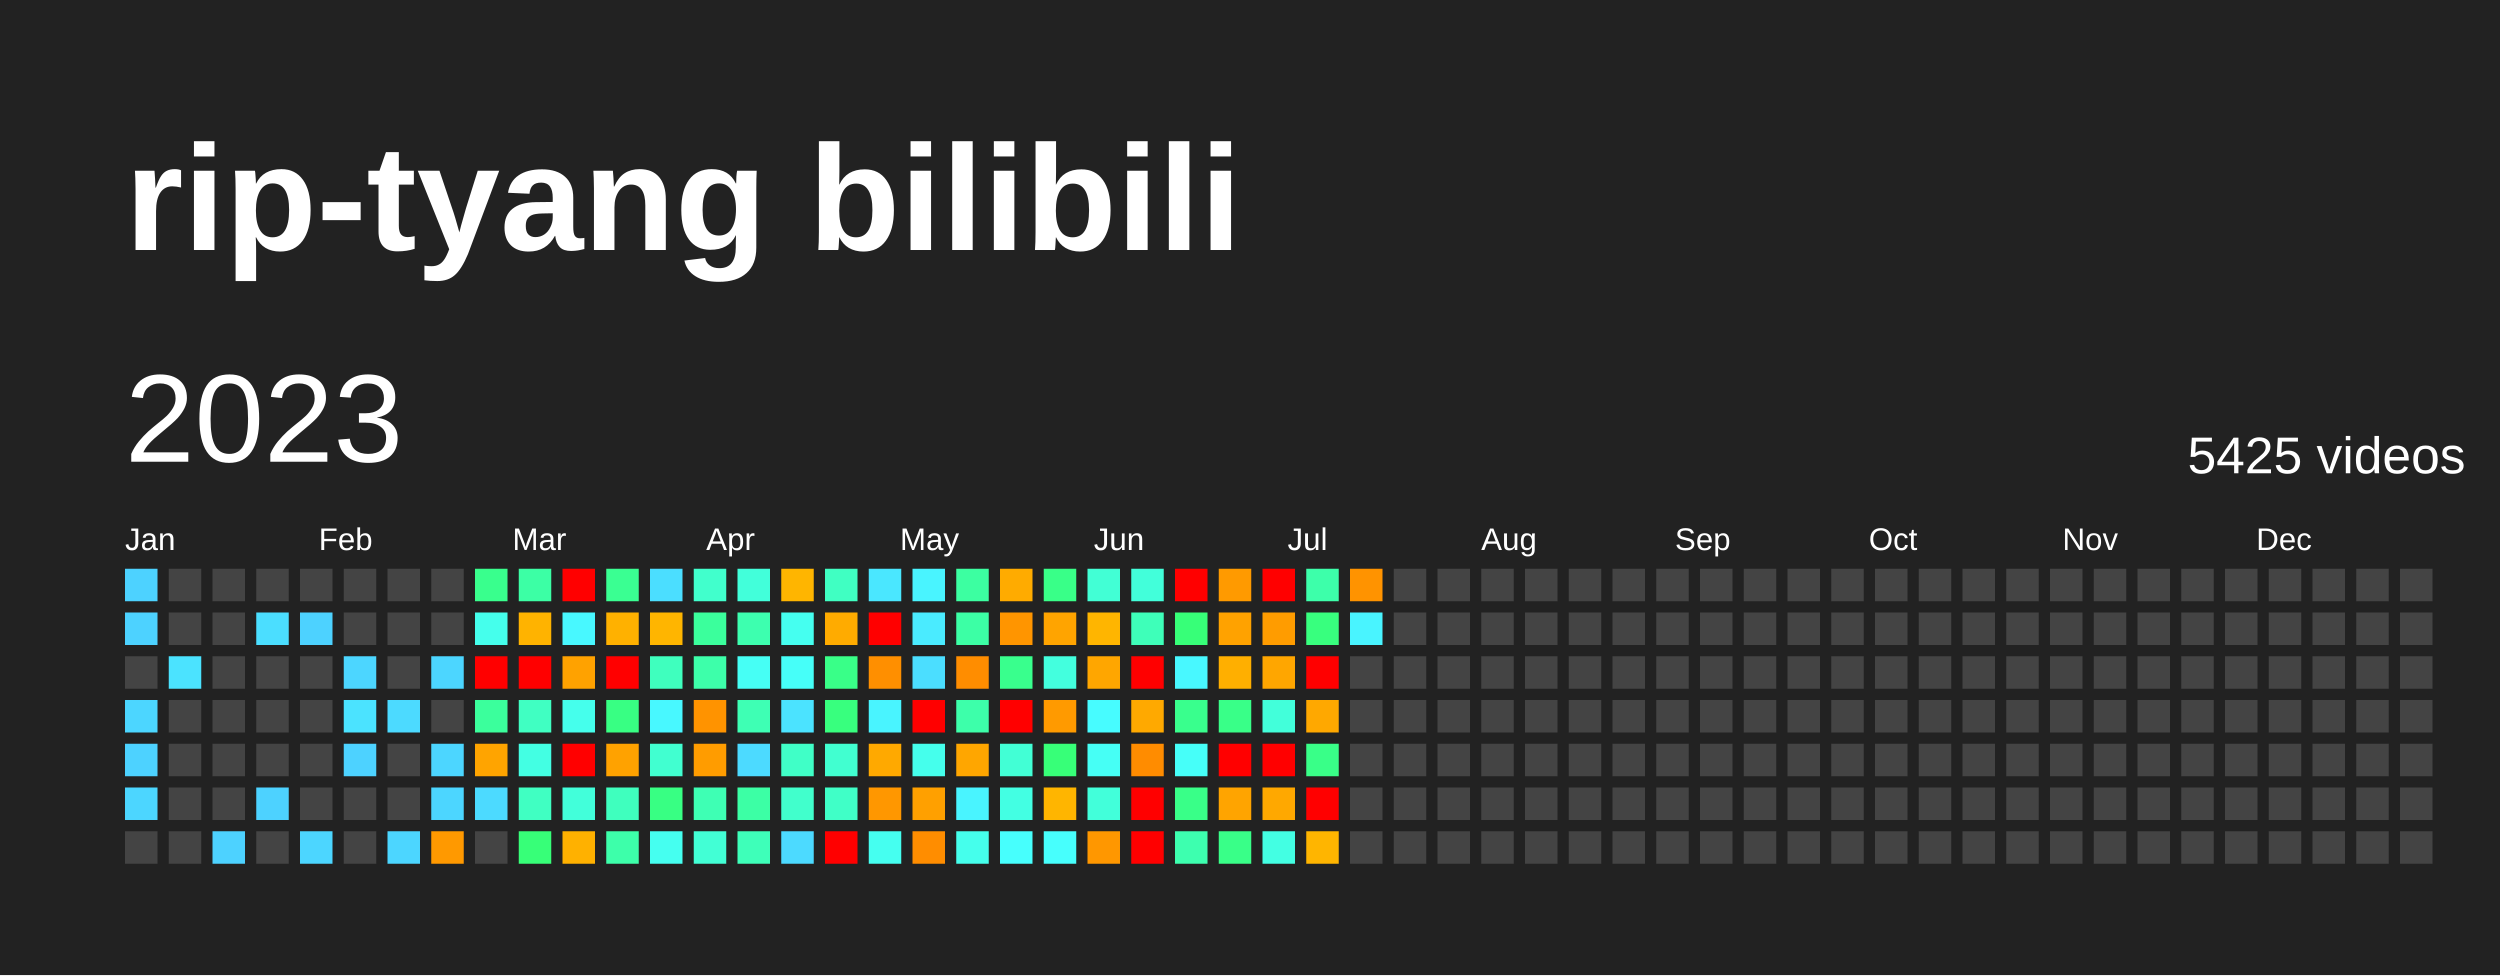
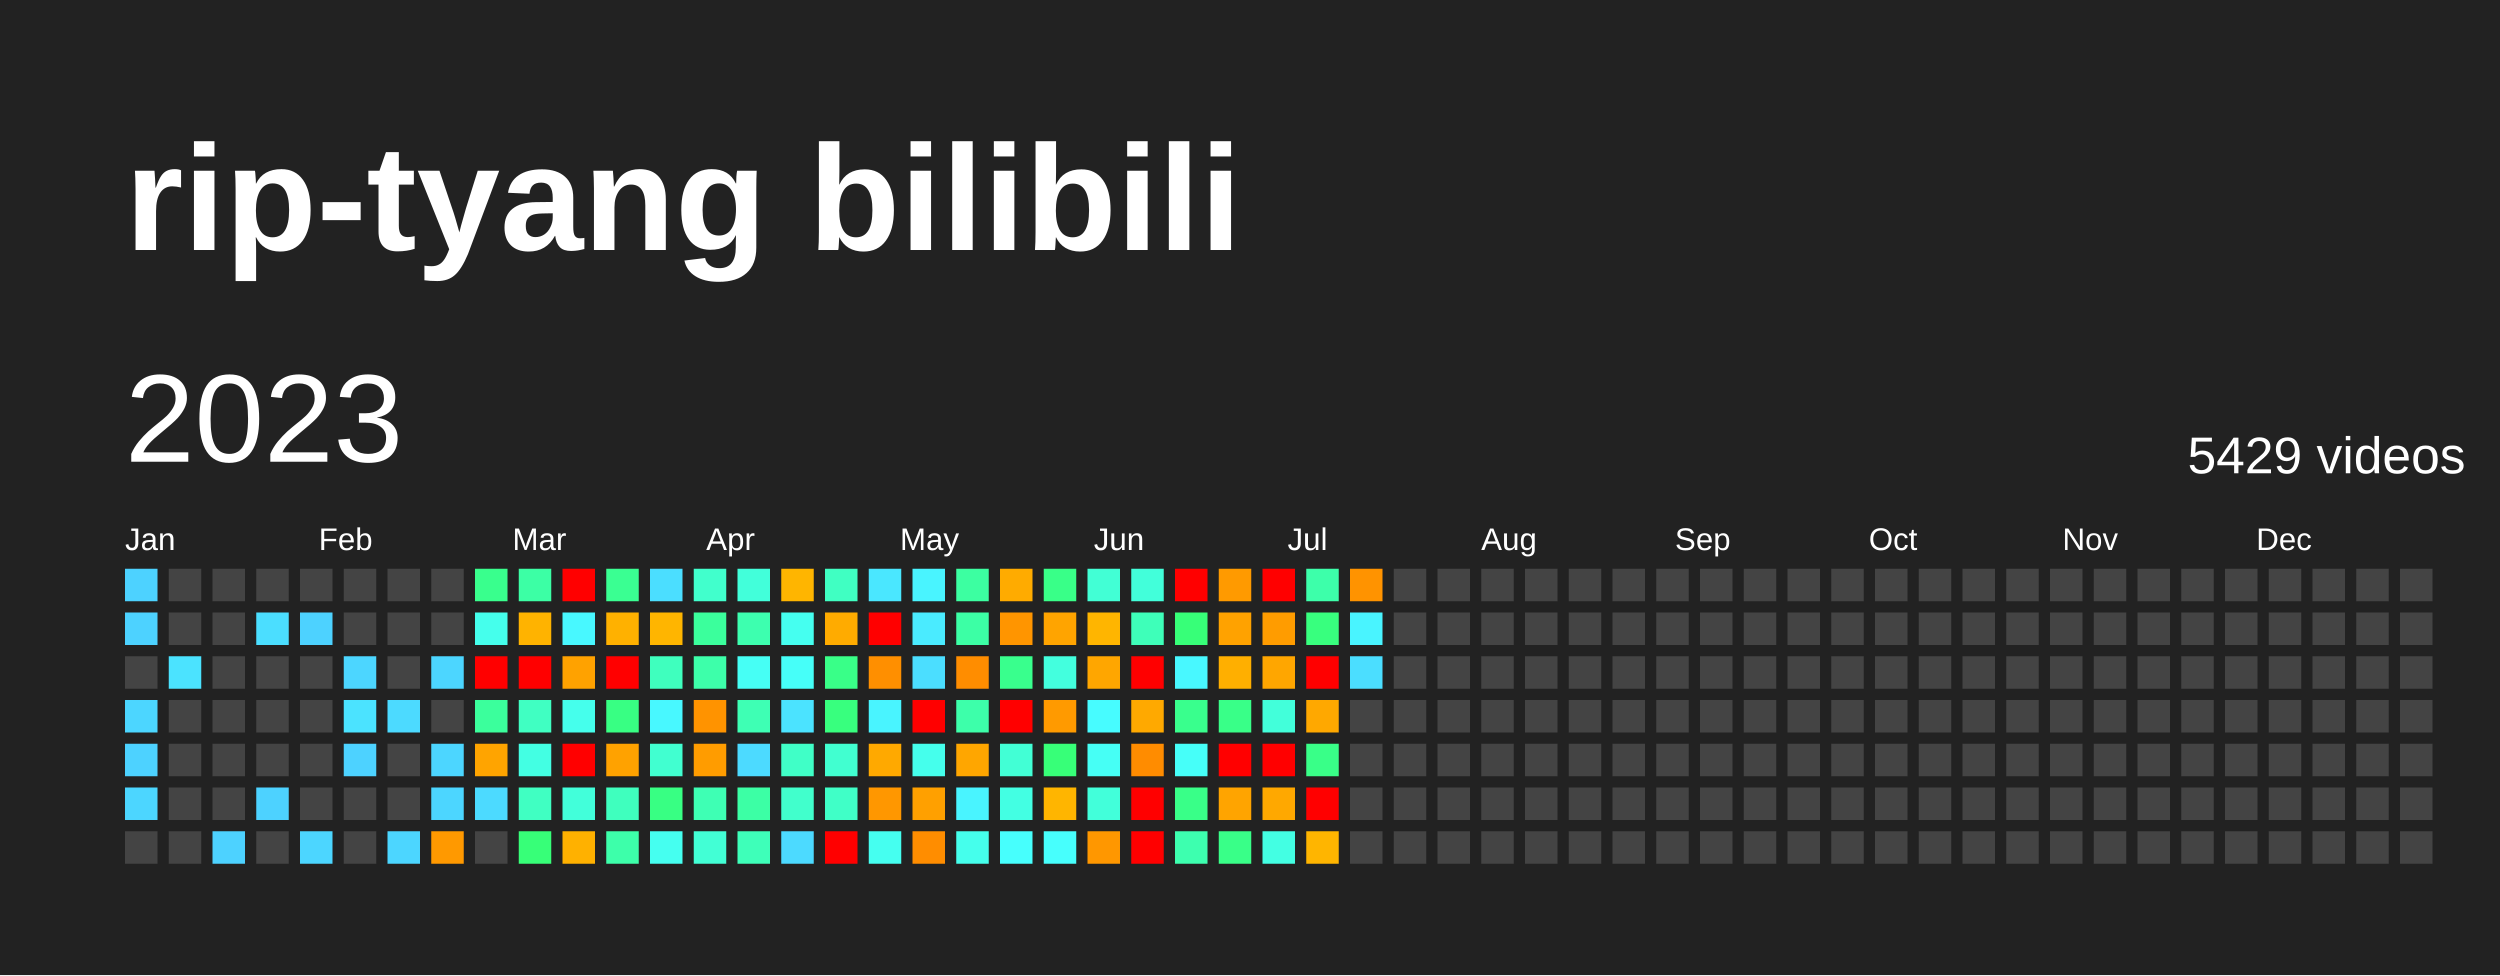
<svg xmlns="http://www.w3.org/2000/svg" baseProfile="full" height="78mm" version="1.1" viewBox="0,0,200,78" width="200mm">
  <defs />
  <rect fill="#222222" height="78" width="200" x="0" y="0" />
  <text fill="#FFFFFF" style="font-size:12px; font-family:Arial; font-weight:bold;" x="10" y="20">rip-tyang bilibili</text>
  <text dominant-baseline="hanging" fill="#FFFFFF" style="font-size:10.0px; font-family:Arial;" x="10" y="30">2023</text>
-   <text dominant-baseline="hanging" fill="#FFFFFF" style="font-size:4.125px; font-family:Arial;" x="175" y="35">5425 videos</text>
+   <text dominant-baseline="hanging" fill="#FFFFFF" style="font-size:4.125px; font-family:Arial;" x="175" y="35">5429 videos</text>
  <text fill="#FFFFFF" style="font-size:2.5px; font-family:Arial" x="10.0" y="44">Jan</text>
  <text fill="#FFFFFF" style="font-size:2.5px; font-family:Arial" x="25.5" y="44">Feb</text>
  <text fill="#FFFFFF" style="font-size:2.5px; font-family:Arial" x="41.0" y="44">Mar</text>
  <text fill="#FFFFFF" style="font-size:2.5px; font-family:Arial" x="56.5" y="44">Apr</text>
  <text fill="#FFFFFF" style="font-size:2.5px; font-family:Arial" x="72.0" y="44">May</text>
  <text fill="#FFFFFF" style="font-size:2.5px; font-family:Arial" x="87.5" y="44">Jun</text>
  <text fill="#FFFFFF" style="font-size:2.5px; font-family:Arial" x="103.0" y="44">Jul</text>
  <text fill="#FFFFFF" style="font-size:2.5px; font-family:Arial" x="118.5" y="44">Aug</text>
  <text fill="#FFFFFF" style="font-size:2.5px; font-family:Arial" x="134.0" y="44">Sep</text>
  <text fill="#FFFFFF" style="font-size:2.5px; font-family:Arial" x="149.5" y="44">Oct</text>
  <text fill="#FFFFFF" style="font-size:2.5px; font-family:Arial" x="165.0" y="44">Nov</text>
  <text fill="#FFFFFF" style="font-size:2.5px; font-family:Arial" x="180.5" y="44">Dec</text>
  <rect fill="#4dd2ff" height="2.6" width="2.6" x="10.0" y="45.5" />
  <rect fill="#4dd2ff" height="2.6" width="2.6" x="10.0" y="49.0" />
  <rect fill="#444444" height="2.6" width="2.6" x="10.0" y="52.5" />
  <rect fill="#4cd6ff" height="2.6" width="2.6" x="10.0" y="56.0" />
  <rect fill="#4dd2ff" height="2.6" width="2.6" x="10.0" y="59.5" />
  <rect fill="#4cd6ff" height="2.6" width="2.6" x="10.0" y="63.0" />
  <rect fill="#444444" height="2.6" width="2.6" x="10.0" y="66.5" />
  <rect fill="#444444" height="2.6" width="2.6" x="13.5" y="45.5" />
  <rect fill="#444444" height="2.6" width="2.6" x="13.5" y="49.0" />
  <rect fill="#4be3ff" height="2.6" width="2.6" x="13.5" y="52.5" />
  <rect fill="#444444" height="2.6" width="2.6" x="13.5" y="56.0" />
  <rect fill="#444444" height="2.6" width="2.6" x="13.5" y="59.5" />
  <rect fill="#444444" height="2.6" width="2.6" x="13.5" y="63.0" />
  <rect fill="#444444" height="2.6" width="2.6" x="13.5" y="66.5" />
  <rect fill="#444444" height="2.6" width="2.6" x="17.0" y="45.5" />
  <rect fill="#444444" height="2.6" width="2.6" x="17.0" y="49.0" />
  <rect fill="#444444" height="2.6" width="2.6" x="17.0" y="52.5" />
  <rect fill="#444444" height="2.6" width="2.6" x="17.0" y="56.0" />
  <rect fill="#444444" height="2.6" width="2.6" x="17.0" y="59.5" />
  <rect fill="#444444" height="2.6" width="2.6" x="17.0" y="63.0" />
  <rect fill="#4dd2ff" height="2.6" width="2.6" x="17.0" y="66.5" />
  <rect fill="#444444" height="2.6" width="2.6" x="20.5" y="45.5" />
  <rect fill="#4bdeff" height="2.6" width="2.6" x="20.5" y="49.0" />
  <rect fill="#444444" height="2.6" width="2.6" x="20.5" y="52.5" />
  <rect fill="#444444" height="2.6" width="2.6" x="20.5" y="56.0" />
  <rect fill="#444444" height="2.6" width="2.6" x="20.5" y="59.5" />
  <rect fill="#4dd2ff" height="2.6" width="2.6" x="20.5" y="63.0" />
  <rect fill="#444444" height="2.6" width="2.6" x="20.5" y="66.5" />
  <rect fill="#444444" height="2.6" width="2.6" x="24.0" y="45.5" />
  <rect fill="#4dd2ff" height="2.6" width="2.6" x="24.0" y="49.0" />
  <rect fill="#444444" height="2.6" width="2.6" x="24.0" y="52.5" />
  <rect fill="#444444" height="2.6" width="2.6" x="24.0" y="56.0" />
  <rect fill="#444444" height="2.6" width="2.6" x="24.0" y="59.5" />
  <rect fill="#444444" height="2.6" width="2.6" x="24.0" y="63.0" />
  <rect fill="#4cd6ff" height="2.6" width="2.6" x="24.0" y="66.5" />
  <rect fill="#444444" height="2.6" width="2.6" x="27.5" y="45.5" />
  <rect fill="#444444" height="2.6" width="2.6" x="27.5" y="49.0" />
  <rect fill="#4cd6ff" height="2.6" width="2.6" x="27.5" y="52.5" />
  <rect fill="#4be3ff" height="2.6" width="2.6" x="27.5" y="56.0" />
  <rect fill="#4dd2ff" height="2.6" width="2.6" x="27.5" y="59.5" />
  <rect fill="#444444" height="2.6" width="2.6" x="27.5" y="63.0" />
  <rect fill="#444444" height="2.6" width="2.6" x="27.5" y="66.5" />
  <rect fill="#444444" height="2.6" width="2.6" x="31.0" y="45.5" />
  <rect fill="#444444" height="2.6" width="2.6" x="31.0" y="49.0" />
  <rect fill="#444444" height="2.6" width="2.6" x="31.0" y="52.5" />
  <rect fill="#4cdaff" height="2.6" width="2.6" x="31.0" y="56.0" />
  <rect fill="#444444" height="2.6" width="2.6" x="31.0" y="59.5" />
  <rect fill="#444444" height="2.6" width="2.6" x="31.0" y="63.0" />
  <rect fill="#4cd6ff" height="2.6" width="2.6" x="31.0" y="66.5" />
  <rect fill="#444444" height="2.6" width="2.6" x="34.5" y="45.5" />
  <rect fill="#444444" height="2.6" width="2.6" x="34.5" y="49.0" />
  <rect fill="#4cd6ff" height="2.6" width="2.6" x="34.5" y="52.5" />
  <rect fill="#444444" height="2.6" width="2.6" x="34.5" y="56.0" />
  <rect fill="#4cd6ff" height="2.6" width="2.6" x="34.5" y="59.5" />
  <rect fill="#4cd6ff" height="2.6" width="2.6" x="34.5" y="63.0" />
  <rect fill="#ff9900" height="2.6" width="2.6" x="34.5" y="66.5" />
  <rect fill="#39ff8d" height="2.6" width="2.6" x="38.0" y="45.5" />
  <rect fill="#45ffec" height="2.6" width="2.6" x="38.0" y="49.0" />
  <rect fill="red" height="2.6" width="2.6" x="38.0" y="52.5" />
  <rect fill="#3bff9c" height="2.6" width="2.6" x="38.0" y="56.0" />
  <rect fill="#ffa400" height="2.6" width="2.6" x="38.0" y="59.5" />
  <rect fill="#4cdaff" height="2.6" width="2.6" x="38.0" y="63.0" />
  <rect fill="#444444" height="2.6" width="2.6" x="38.0" y="66.5" />
  <rect fill="#3cffa5" height="2.6" width="2.6" x="41.5" y="45.5" />
  <rect fill="#ffb300" height="2.6" width="2.6" x="41.5" y="49.0" />
  <rect fill="red" height="2.6" width="2.6" x="41.5" y="52.5" />
  <rect fill="#40ffc2" height="2.6" width="2.6" x="41.5" y="56.0" />
  <rect fill="#43ffe3" height="2.6" width="2.6" x="41.5" y="59.5" />
  <rect fill="#40ffc2" height="2.6" width="2.6" x="41.5" y="63.0" />
  <rect fill="#37ff78" height="2.6" width="2.6" x="41.5" y="66.5" />
  <rect fill="red" height="2.6" width="2.6" x="45.0" y="45.5" />
  <rect fill="#48f8ff" height="2.6" width="2.6" x="45.0" y="49.0" />
  <rect fill="#ffa200" height="2.6" width="2.6" x="45.0" y="52.5" />
  <rect fill="#45ffec" height="2.6" width="2.6" x="45.0" y="56.0" />
  <rect fill="red" height="2.6" width="2.6" x="45.0" y="59.5" />
  <rect fill="#42ffda" height="2.6" width="2.6" x="45.0" y="63.0" />
  <rect fill="#ffb100" height="2.6" width="2.6" x="45.0" y="66.5" />
  <rect fill="#3aff92" height="2.6" width="2.6" x="48.5" y="45.5" />
  <rect fill="#ffb100" height="2.6" width="2.6" x="48.5" y="49.0" />
  <rect fill="red" height="2.6" width="2.6" x="48.5" y="52.5" />
  <rect fill="#38ff83" height="2.6" width="2.6" x="48.5" y="56.0" />
  <rect fill="#ffa200" height="2.6" width="2.6" x="48.5" y="59.5" />
  <rect fill="#3fffbe" height="2.6" width="2.6" x="48.5" y="63.0" />
  <rect fill="#3dffaa" height="2.6" width="2.6" x="48.5" y="66.5" />
  <rect fill="#4bdeff" height="2.6" width="2.6" x="52.0" y="45.5" />
  <rect fill="#ffb500" height="2.6" width="2.6" x="52.0" y="49.0" />
  <rect fill="#3fffbe" height="2.6" width="2.6" x="52.0" y="52.5" />
  <rect fill="#48f8ff" height="2.6" width="2.6" x="52.0" y="56.0" />
  <rect fill="#41ffd0" height="2.6" width="2.6" x="52.0" y="59.5" />
  <rect fill="#38ff83" height="2.6" width="2.6" x="52.0" y="63.0" />
  <rect fill="#45fff0" height="2.6" width="2.6" x="52.0" y="66.5" />
  <rect fill="#41ffcc" height="2.6" width="2.6" x="55.5" y="45.5" />
  <rect fill="#3bff9c" height="2.6" width="2.6" x="55.5" y="49.0" />
  <rect fill="#3dffaa" height="2.6" width="2.6" x="55.5" y="52.5" />
  <rect fill="#ff9300" height="2.6" width="2.6" x="55.5" y="56.0" />
  <rect fill="#ff9c00" height="2.6" width="2.6" x="55.5" y="59.5" />
  <rect fill="#3effb4" height="2.6" width="2.6" x="55.5" y="63.0" />
  <rect fill="#42ffd5" height="2.6" width="2.6" x="55.5" y="66.5" />
  <rect fill="#42ffda" height="2.6" width="2.6" x="59.0" y="45.5" />
  <rect fill="#3dffaf" height="2.6" width="2.6" x="59.0" y="49.0" />
  <rect fill="#46fff5" height="2.6" width="2.6" x="59.0" y="52.5" />
  <rect fill="#3effb4" height="2.6" width="2.6" x="59.0" y="56.0" />
  <rect fill="#4cdaff" height="2.6" width="2.6" x="59.0" y="59.5" />
  <rect fill="#3cffa5" height="2.6" width="2.6" x="59.0" y="63.0" />
  <rect fill="#3effb9" height="2.6" width="2.6" x="59.0" y="66.5" />
  <rect fill="#ffb500" height="2.6" width="2.6" x="62.5" y="45.5" />
  <rect fill="#45fff0" height="2.6" width="2.6" x="62.5" y="49.0" />
  <rect fill="#46fff9" height="2.6" width="2.6" x="62.5" y="52.5" />
  <rect fill="#4be3ff" height="2.6" width="2.6" x="62.5" y="56.0" />
  <rect fill="#40ffc7" height="2.6" width="2.6" x="62.5" y="59.5" />
  <rect fill="#41ffcc" height="2.6" width="2.6" x="62.5" y="63.0" />
  <rect fill="#4cdaff" height="2.6" width="2.6" x="62.5" y="66.5" />
  <rect fill="#40ffc2" height="2.6" width="2.6" x="66.0" y="45.5" />
  <rect fill="#ffab00" height="2.6" width="2.6" x="66.0" y="49.0" />
  <rect fill="#39ff88" height="2.6" width="2.6" x="66.0" y="52.5" />
  <rect fill="#38ff7e" height="2.6" width="2.6" x="66.0" y="56.0" />
  <rect fill="#41ffd0" height="2.6" width="2.6" x="66.0" y="59.5" />
  <rect fill="#40ffc7" height="2.6" width="2.6" x="66.0" y="63.0" />
  <rect fill="red" height="2.6" width="2.6" x="66.0" y="66.5" />
  <rect fill="#4ae7ff" height="2.6" width="2.6" x="69.5" y="45.5" />
  <rect fill="red" height="2.6" width="2.6" x="69.5" y="49.0" />
  <rect fill="#ff8f00" height="2.6" width="2.6" x="69.5" y="52.5" />
  <rect fill="#49f4ff" height="2.6" width="2.6" x="69.5" y="56.0" />
  <rect fill="#ffa900" height="2.6" width="2.6" x="69.5" y="59.5" />
  <rect fill="#ff9700" height="2.6" width="2.6" x="69.5" y="63.0" />
  <rect fill="#45fff0" height="2.6" width="2.6" x="69.5" y="66.5" />
  <rect fill="#49f4ff" height="2.6" width="2.6" x="73.0" y="45.5" />
  <rect fill="#4aebff" height="2.6" width="2.6" x="73.0" y="49.0" />
  <rect fill="#4bdeff" height="2.6" width="2.6" x="73.0" y="52.5" />
  <rect fill="red" height="2.6" width="2.6" x="73.0" y="56.0" />
  <rect fill="#45ffec" height="2.6" width="2.6" x="73.0" y="59.5" />
  <rect fill="#ffa000" height="2.6" width="2.6" x="73.0" y="63.0" />
  <rect fill="#ff8d00" height="2.6" width="2.6" x="73.0" y="66.5" />
  <rect fill="#3cffa1" height="2.6" width="2.6" x="76.5" y="45.5" />
  <rect fill="#3cffa5" height="2.6" width="2.6" x="76.5" y="49.0" />
  <rect fill="#ff8d00" height="2.6" width="2.6" x="76.5" y="52.5" />
  <rect fill="#3dffaa" height="2.6" width="2.6" x="76.5" y="56.0" />
  <rect fill="#ffa600" height="2.6" width="2.6" x="76.5" y="59.5" />
  <rect fill="#49f4ff" height="2.6" width="2.6" x="76.5" y="63.0" />
  <rect fill="#45ffec" height="2.6" width="2.6" x="76.5" y="66.5" />
  <rect fill="#ffab00" height="2.6" width="2.6" x="80.0" y="45.5" />
  <rect fill="#ff9500" height="2.6" width="2.6" x="80.0" y="49.0" />
  <rect fill="#39ff8d" height="2.6" width="2.6" x="80.0" y="52.5" />
  <rect fill="red" height="2.6" width="2.6" x="80.0" y="56.0" />
  <rect fill="#42ffd5" height="2.6" width="2.6" x="80.0" y="59.5" />
  <rect fill="#43ffe3" height="2.6" width="2.6" x="80.0" y="63.0" />
  <rect fill="#47fffd" height="2.6" width="2.6" x="80.0" y="66.5" />
  <rect fill="#39ff88" height="2.6" width="2.6" x="83.5" y="45.5" />
  <rect fill="#ffa400" height="2.6" width="2.6" x="83.5" y="49.0" />
  <rect fill="#43ffde" height="2.6" width="2.6" x="83.5" y="52.5" />
  <rect fill="#ff9a00" height="2.6" width="2.6" x="83.5" y="56.0" />
  <rect fill="#37ff78" height="2.6" width="2.6" x="83.5" y="59.5" />
  <rect fill="#ffb500" height="2.6" width="2.6" x="83.5" y="63.0" />
  <rect fill="#47fffd" height="2.6" width="2.6" x="83.5" y="66.5" />
  <rect fill="#42ffd5" height="2.6" width="2.6" x="87.0" y="45.5" />
  <rect fill="#ffb500" height="2.6" width="2.6" x="87.0" y="49.0" />
  <rect fill="#ffa600" height="2.6" width="2.6" x="87.0" y="52.5" />
  <rect fill="#47fcff" height="2.6" width="2.6" x="87.0" y="56.0" />
  <rect fill="#46fff5" height="2.6" width="2.6" x="87.0" y="59.5" />
  <rect fill="#42ffda" height="2.6" width="2.6" x="87.0" y="63.0" />
  <rect fill="#ff9700" height="2.6" width="2.6" x="87.0" y="66.5" />
  <rect fill="#42ffda" height="2.6" width="2.6" x="90.5" y="45.5" />
  <rect fill="#3effb9" height="2.6" width="2.6" x="90.5" y="49.0" />
  <rect fill="red" height="2.6" width="2.6" x="90.5" y="52.5" />
  <rect fill="#ffa900" height="2.6" width="2.6" x="90.5" y="56.0" />
  <rect fill="#ff8c00" height="2.6" width="2.6" x="90.5" y="59.5" />
  <rect fill="red" height="2.6" width="2.6" x="90.5" y="63.0" />
  <rect fill="red" height="2.6" width="2.6" x="90.5" y="66.5" />
  <rect fill="red" height="2.6" width="2.6" x="94.0" y="45.5" />
  <rect fill="#37ff78" height="2.6" width="2.6" x="94.0" y="49.0" />
  <rect fill="#48f8ff" height="2.6" width="2.6" x="94.0" y="52.5" />
  <rect fill="#39ff8d" height="2.6" width="2.6" x="94.0" y="56.0" />
  <rect fill="#46fff9" height="2.6" width="2.6" x="94.0" y="59.5" />
  <rect fill="#39ff88" height="2.6" width="2.6" x="94.0" y="63.0" />
  <rect fill="#3dffaf" height="2.6" width="2.6" x="94.0" y="66.5" />
  <rect fill="#ff9a00" height="2.6" width="2.6" x="97.5" y="45.5" />
  <rect fill="#ffa200" height="2.6" width="2.6" x="97.5" y="49.0" />
  <rect fill="#ffaf00" height="2.6" width="2.6" x="97.5" y="52.5" />
  <rect fill="#39ff88" height="2.6" width="2.6" x="97.5" y="56.0" />
  <rect fill="red" height="2.6" width="2.6" x="97.5" y="59.5" />
  <rect fill="#ffa400" height="2.6" width="2.6" x="97.5" y="63.0" />
  <rect fill="#39ff88" height="2.6" width="2.6" x="97.5" y="66.5" />
  <rect fill="red" height="2.6" width="2.6" x="101.0" y="45.5" />
  <rect fill="#ff9c00" height="2.6" width="2.6" x="101.0" y="49.0" />
  <rect fill="#ffa600" height="2.6" width="2.6" x="101.0" y="52.5" />
  <rect fill="#42ffda" height="2.6" width="2.6" x="101.0" y="56.0" />
  <rect fill="red" height="2.6" width="2.6" x="101.0" y="59.5" />
  <rect fill="#ffa800" height="2.6" width="2.6" x="101.0" y="63.0" />
  <rect fill="#43ffe3" height="2.6" width="2.6" x="101.0" y="66.5" />
  <rect fill="#3dffaa" height="2.6" width="2.6" x="104.5" y="45.5" />
  <rect fill="#38ff7e" height="2.6" width="2.6" x="104.5" y="49.0" />
  <rect fill="red" height="2.6" width="2.6" x="104.5" y="52.5" />
  <rect fill="#ffa800" height="2.6" width="2.6" x="104.5" y="56.0" />
  <rect fill="#39ff88" height="2.6" width="2.6" x="104.5" y="59.5" />
  <rect fill="red" height="2.6" width="2.6" x="104.5" y="63.0" />
  <rect fill="#ffb500" height="2.6" width="2.6" x="104.5" y="66.5" />
  <rect fill="#ff9300" height="2.6" width="2.6" x="108.0" y="45.5" />
  <rect fill="#49f4ff" height="2.6" width="2.6" x="108.0" y="49.0" />
-   <rect fill="#444444" height="2.6" width="2.6" x="108.0" y="52.5" />
+   <rect fill="#4bdeff" height="2.6" width="2.6" x="108.0" y="52.5" />
  <rect fill="#444444" height="2.6" width="2.6" x="108.0" y="56.0" />
  <rect fill="#444444" height="2.6" width="2.6" x="108.0" y="59.5" />
  <rect fill="#444444" height="2.6" width="2.6" x="108.0" y="63.0" />
  <rect fill="#444444" height="2.6" width="2.6" x="108.0" y="66.5" />
  <rect fill="#444444" height="2.6" width="2.6" x="111.5" y="45.5" />
  <rect fill="#444444" height="2.6" width="2.6" x="111.5" y="49.0" />
  <rect fill="#444444" height="2.6" width="2.6" x="111.5" y="52.5" />
  <rect fill="#444444" height="2.6" width="2.6" x="111.5" y="56.0" />
  <rect fill="#444444" height="2.6" width="2.6" x="111.5" y="59.5" />
  <rect fill="#444444" height="2.6" width="2.6" x="111.5" y="63.0" />
  <rect fill="#444444" height="2.6" width="2.6" x="111.5" y="66.5" />
  <rect fill="#444444" height="2.6" width="2.6" x="115.0" y="45.5" />
  <rect fill="#444444" height="2.6" width="2.6" x="115.0" y="49.0" />
  <rect fill="#444444" height="2.6" width="2.6" x="115.0" y="52.5" />
  <rect fill="#444444" height="2.6" width="2.6" x="115.0" y="56.0" />
  <rect fill="#444444" height="2.6" width="2.6" x="115.0" y="59.5" />
  <rect fill="#444444" height="2.6" width="2.6" x="115.0" y="63.0" />
  <rect fill="#444444" height="2.6" width="2.6" x="115.0" y="66.5" />
  <rect fill="#444444" height="2.6" width="2.6" x="118.5" y="45.5" />
  <rect fill="#444444" height="2.6" width="2.6" x="118.5" y="49.0" />
  <rect fill="#444444" height="2.6" width="2.6" x="118.5" y="52.5" />
  <rect fill="#444444" height="2.6" width="2.6" x="118.5" y="56.0" />
  <rect fill="#444444" height="2.6" width="2.6" x="118.5" y="59.5" />
  <rect fill="#444444" height="2.6" width="2.6" x="118.5" y="63.0" />
  <rect fill="#444444" height="2.6" width="2.6" x="118.5" y="66.5" />
  <rect fill="#444444" height="2.6" width="2.6" x="122.0" y="45.5" />
  <rect fill="#444444" height="2.6" width="2.6" x="122.0" y="49.0" />
  <rect fill="#444444" height="2.6" width="2.6" x="122.0" y="52.5" />
  <rect fill="#444444" height="2.6" width="2.6" x="122.0" y="56.0" />
  <rect fill="#444444" height="2.6" width="2.6" x="122.0" y="59.5" />
  <rect fill="#444444" height="2.6" width="2.6" x="122.0" y="63.0" />
  <rect fill="#444444" height="2.6" width="2.6" x="122.0" y="66.5" />
  <rect fill="#444444" height="2.6" width="2.6" x="125.5" y="45.5" />
  <rect fill="#444444" height="2.6" width="2.6" x="125.5" y="49.0" />
  <rect fill="#444444" height="2.6" width="2.6" x="125.5" y="52.5" />
  <rect fill="#444444" height="2.6" width="2.6" x="125.5" y="56.0" />
  <rect fill="#444444" height="2.6" width="2.6" x="125.5" y="59.5" />
  <rect fill="#444444" height="2.6" width="2.6" x="125.5" y="63.0" />
  <rect fill="#444444" height="2.6" width="2.6" x="125.5" y="66.5" />
  <rect fill="#444444" height="2.6" width="2.6" x="129.0" y="45.5" />
  <rect fill="#444444" height="2.6" width="2.6" x="129.0" y="49.0" />
  <rect fill="#444444" height="2.6" width="2.6" x="129.0" y="52.5" />
  <rect fill="#444444" height="2.6" width="2.6" x="129.0" y="56.0" />
  <rect fill="#444444" height="2.6" width="2.6" x="129.0" y="59.5" />
  <rect fill="#444444" height="2.6" width="2.6" x="129.0" y="63.0" />
  <rect fill="#444444" height="2.6" width="2.6" x="129.0" y="66.5" />
  <rect fill="#444444" height="2.6" width="2.6" x="132.5" y="45.5" />
  <rect fill="#444444" height="2.6" width="2.6" x="132.5" y="49.0" />
  <rect fill="#444444" height="2.6" width="2.6" x="132.5" y="52.5" />
  <rect fill="#444444" height="2.6" width="2.6" x="132.5" y="56.0" />
  <rect fill="#444444" height="2.6" width="2.6" x="132.5" y="59.5" />
  <rect fill="#444444" height="2.6" width="2.6" x="132.5" y="63.0" />
  <rect fill="#444444" height="2.6" width="2.6" x="132.5" y="66.5" />
  <rect fill="#444444" height="2.6" width="2.6" x="136.0" y="45.5" />
  <rect fill="#444444" height="2.6" width="2.6" x="136.0" y="49.0" />
  <rect fill="#444444" height="2.6" width="2.6" x="136.0" y="52.5" />
  <rect fill="#444444" height="2.6" width="2.6" x="136.0" y="56.0" />
  <rect fill="#444444" height="2.6" width="2.6" x="136.0" y="59.5" />
  <rect fill="#444444" height="2.6" width="2.6" x="136.0" y="63.0" />
  <rect fill="#444444" height="2.6" width="2.6" x="136.0" y="66.5" />
  <rect fill="#444444" height="2.6" width="2.6" x="139.5" y="45.5" />
  <rect fill="#444444" height="2.6" width="2.6" x="139.5" y="49.0" />
  <rect fill="#444444" height="2.6" width="2.6" x="139.5" y="52.5" />
  <rect fill="#444444" height="2.6" width="2.6" x="139.5" y="56.0" />
  <rect fill="#444444" height="2.6" width="2.6" x="139.5" y="59.5" />
  <rect fill="#444444" height="2.6" width="2.6" x="139.5" y="63.0" />
  <rect fill="#444444" height="2.6" width="2.6" x="139.5" y="66.5" />
  <rect fill="#444444" height="2.6" width="2.6" x="143.0" y="45.5" />
  <rect fill="#444444" height="2.6" width="2.6" x="143.0" y="49.0" />
  <rect fill="#444444" height="2.6" width="2.6" x="143.0" y="52.5" />
  <rect fill="#444444" height="2.6" width="2.6" x="143.0" y="56.0" />
  <rect fill="#444444" height="2.6" width="2.6" x="143.0" y="59.5" />
  <rect fill="#444444" height="2.6" width="2.6" x="143.0" y="63.0" />
  <rect fill="#444444" height="2.6" width="2.6" x="143.0" y="66.5" />
  <rect fill="#444444" height="2.6" width="2.6" x="146.5" y="45.5" />
  <rect fill="#444444" height="2.6" width="2.6" x="146.5" y="49.0" />
  <rect fill="#444444" height="2.6" width="2.6" x="146.5" y="52.5" />
  <rect fill="#444444" height="2.6" width="2.6" x="146.5" y="56.0" />
  <rect fill="#444444" height="2.6" width="2.6" x="146.5" y="59.5" />
  <rect fill="#444444" height="2.6" width="2.6" x="146.5" y="63.0" />
  <rect fill="#444444" height="2.6" width="2.6" x="146.5" y="66.5" />
  <rect fill="#444444" height="2.6" width="2.6" x="150.0" y="45.5" />
  <rect fill="#444444" height="2.6" width="2.6" x="150.0" y="49.0" />
  <rect fill="#444444" height="2.6" width="2.6" x="150.0" y="52.5" />
  <rect fill="#444444" height="2.6" width="2.6" x="150.0" y="56.0" />
  <rect fill="#444444" height="2.6" width="2.6" x="150.0" y="59.5" />
  <rect fill="#444444" height="2.6" width="2.6" x="150.0" y="63.0" />
  <rect fill="#444444" height="2.6" width="2.6" x="150.0" y="66.5" />
  <rect fill="#444444" height="2.6" width="2.6" x="153.5" y="45.5" />
  <rect fill="#444444" height="2.6" width="2.6" x="153.5" y="49.0" />
  <rect fill="#444444" height="2.6" width="2.6" x="153.5" y="52.5" />
  <rect fill="#444444" height="2.6" width="2.6" x="153.5" y="56.0" />
  <rect fill="#444444" height="2.6" width="2.6" x="153.5" y="59.5" />
  <rect fill="#444444" height="2.6" width="2.6" x="153.5" y="63.0" />
  <rect fill="#444444" height="2.6" width="2.6" x="153.5" y="66.5" />
  <rect fill="#444444" height="2.6" width="2.6" x="157.0" y="45.5" />
  <rect fill="#444444" height="2.6" width="2.6" x="157.0" y="49.0" />
  <rect fill="#444444" height="2.6" width="2.6" x="157.0" y="52.5" />
  <rect fill="#444444" height="2.6" width="2.6" x="157.0" y="56.0" />
  <rect fill="#444444" height="2.6" width="2.6" x="157.0" y="59.5" />
  <rect fill="#444444" height="2.6" width="2.6" x="157.0" y="63.0" />
  <rect fill="#444444" height="2.6" width="2.6" x="157.0" y="66.5" />
  <rect fill="#444444" height="2.6" width="2.6" x="160.5" y="45.5" />
  <rect fill="#444444" height="2.6" width="2.6" x="160.5" y="49.0" />
  <rect fill="#444444" height="2.6" width="2.6" x="160.5" y="52.5" />
  <rect fill="#444444" height="2.6" width="2.6" x="160.5" y="56.0" />
  <rect fill="#444444" height="2.6" width="2.6" x="160.5" y="59.5" />
  <rect fill="#444444" height="2.6" width="2.6" x="160.5" y="63.0" />
  <rect fill="#444444" height="2.6" width="2.6" x="160.5" y="66.5" />
  <rect fill="#444444" height="2.6" width="2.6" x="164.0" y="45.5" />
  <rect fill="#444444" height="2.6" width="2.6" x="164.0" y="49.0" />
  <rect fill="#444444" height="2.6" width="2.6" x="164.0" y="52.5" />
  <rect fill="#444444" height="2.6" width="2.6" x="164.0" y="56.0" />
  <rect fill="#444444" height="2.6" width="2.6" x="164.0" y="59.5" />
  <rect fill="#444444" height="2.6" width="2.6" x="164.0" y="63.0" />
  <rect fill="#444444" height="2.6" width="2.6" x="164.0" y="66.5" />
  <rect fill="#444444" height="2.6" width="2.6" x="167.5" y="45.5" />
  <rect fill="#444444" height="2.6" width="2.6" x="167.5" y="49.0" />
  <rect fill="#444444" height="2.6" width="2.6" x="167.5" y="52.5" />
  <rect fill="#444444" height="2.6" width="2.6" x="167.5" y="56.0" />
  <rect fill="#444444" height="2.6" width="2.6" x="167.5" y="59.5" />
  <rect fill="#444444" height="2.6" width="2.6" x="167.5" y="63.0" />
  <rect fill="#444444" height="2.6" width="2.6" x="167.5" y="66.5" />
  <rect fill="#444444" height="2.6" width="2.6" x="171.0" y="45.5" />
  <rect fill="#444444" height="2.6" width="2.6" x="171.0" y="49.0" />
  <rect fill="#444444" height="2.6" width="2.6" x="171.0" y="52.5" />
  <rect fill="#444444" height="2.6" width="2.6" x="171.0" y="56.0" />
  <rect fill="#444444" height="2.6" width="2.6" x="171.0" y="59.5" />
  <rect fill="#444444" height="2.6" width="2.6" x="171.0" y="63.0" />
  <rect fill="#444444" height="2.6" width="2.6" x="171.0" y="66.5" />
  <rect fill="#444444" height="2.6" width="2.6" x="174.5" y="45.5" />
  <rect fill="#444444" height="2.6" width="2.6" x="174.5" y="49.0" />
  <rect fill="#444444" height="2.6" width="2.6" x="174.5" y="52.5" />
  <rect fill="#444444" height="2.6" width="2.6" x="174.5" y="56.0" />
  <rect fill="#444444" height="2.6" width="2.6" x="174.5" y="59.5" />
  <rect fill="#444444" height="2.6" width="2.6" x="174.5" y="63.0" />
  <rect fill="#444444" height="2.6" width="2.6" x="174.5" y="66.5" />
  <rect fill="#444444" height="2.6" width="2.6" x="178.0" y="45.5" />
  <rect fill="#444444" height="2.6" width="2.6" x="178.0" y="49.0" />
  <rect fill="#444444" height="2.6" width="2.6" x="178.0" y="52.5" />
  <rect fill="#444444" height="2.6" width="2.6" x="178.0" y="56.0" />
  <rect fill="#444444" height="2.6" width="2.6" x="178.0" y="59.5" />
  <rect fill="#444444" height="2.6" width="2.6" x="178.0" y="63.0" />
  <rect fill="#444444" height="2.6" width="2.6" x="178.0" y="66.5" />
  <rect fill="#444444" height="2.6" width="2.6" x="181.5" y="45.5" />
  <rect fill="#444444" height="2.6" width="2.6" x="181.5" y="49.0" />
  <rect fill="#444444" height="2.6" width="2.6" x="181.5" y="52.5" />
  <rect fill="#444444" height="2.6" width="2.6" x="181.5" y="56.0" />
  <rect fill="#444444" height="2.6" width="2.6" x="181.5" y="59.5" />
  <rect fill="#444444" height="2.6" width="2.6" x="181.5" y="63.0" />
  <rect fill="#444444" height="2.6" width="2.6" x="181.5" y="66.5" />
  <rect fill="#444444" height="2.6" width="2.6" x="185.0" y="45.5" />
  <rect fill="#444444" height="2.6" width="2.6" x="185.0" y="49.0" />
  <rect fill="#444444" height="2.6" width="2.6" x="185.0" y="52.5" />
  <rect fill="#444444" height="2.6" width="2.6" x="185.0" y="56.0" />
  <rect fill="#444444" height="2.6" width="2.6" x="185.0" y="59.5" />
  <rect fill="#444444" height="2.6" width="2.6" x="185.0" y="63.0" />
  <rect fill="#444444" height="2.6" width="2.6" x="185.0" y="66.5" />
  <rect fill="#444444" height="2.6" width="2.6" x="188.5" y="45.5" />
  <rect fill="#444444" height="2.6" width="2.6" x="188.5" y="49.0" />
  <rect fill="#444444" height="2.6" width="2.6" x="188.5" y="52.5" />
  <rect fill="#444444" height="2.6" width="2.6" x="188.5" y="56.0" />
  <rect fill="#444444" height="2.6" width="2.6" x="188.5" y="59.5" />
  <rect fill="#444444" height="2.6" width="2.6" x="188.5" y="63.0" />
  <rect fill="#444444" height="2.6" width="2.6" x="188.5" y="66.5" />
  <rect fill="#444444" height="2.6" width="2.6" x="192.0" y="45.5" />
  <rect fill="#444444" height="2.6" width="2.6" x="192.0" y="49.0" />
  <rect fill="#444444" height="2.6" width="2.6" x="192.0" y="52.5" />
  <rect fill="#444444" height="2.6" width="2.6" x="192.0" y="56.0" />
  <rect fill="#444444" height="2.6" width="2.6" x="192.0" y="59.5" />
  <rect fill="#444444" height="2.6" width="2.6" x="192.0" y="63.0" />
  <rect fill="#444444" height="2.6" width="2.6" x="192.0" y="66.5" />
</svg>
